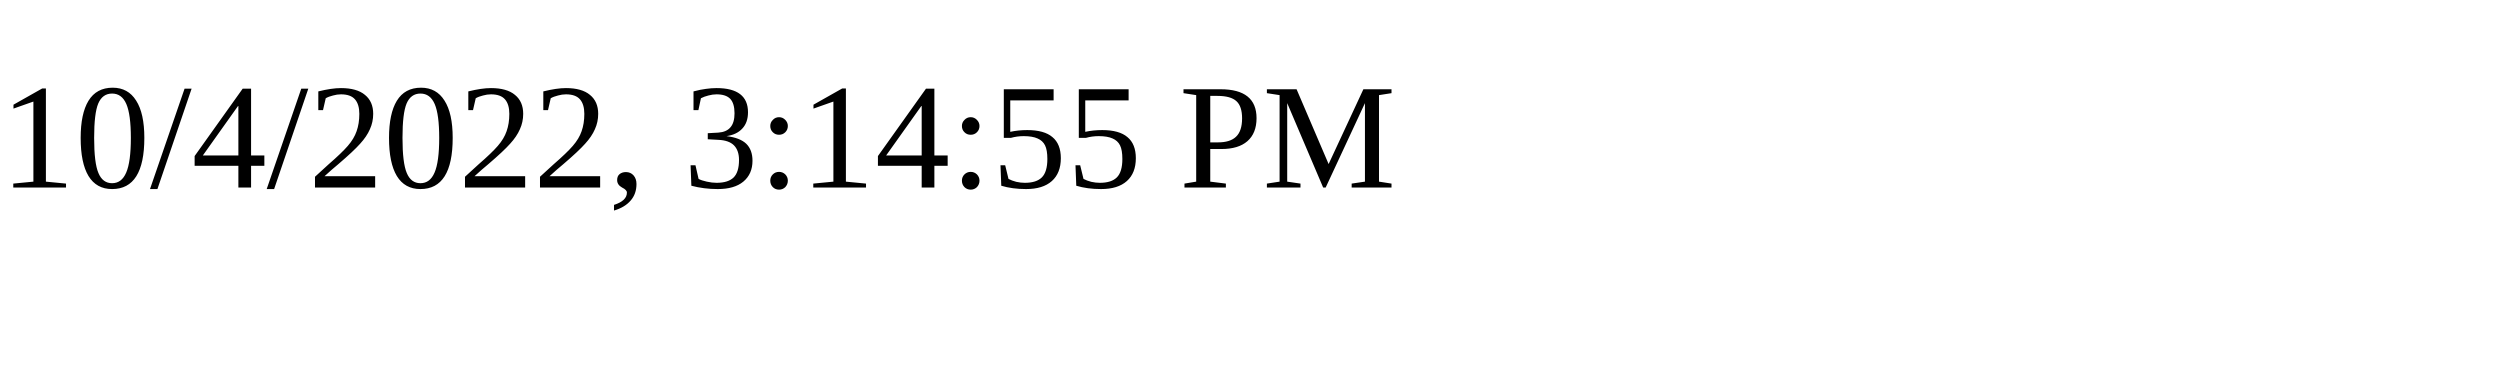
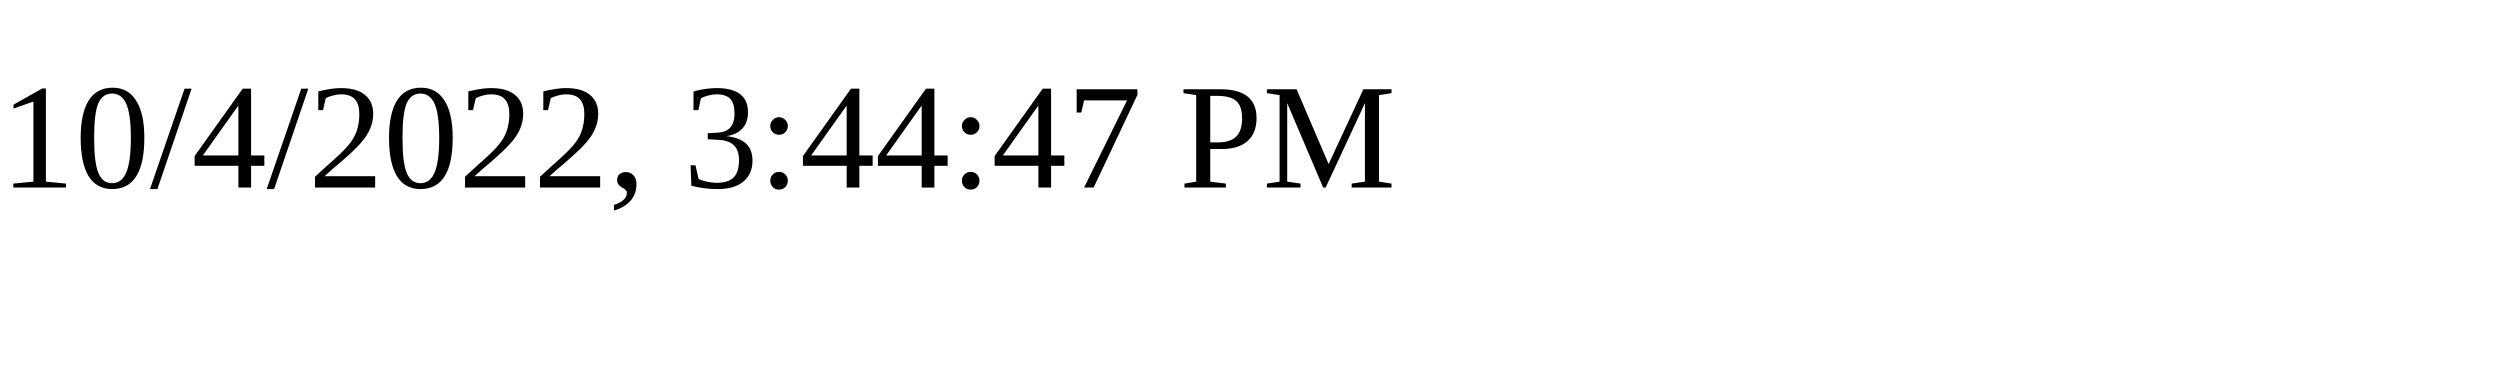
<svg xmlns="http://www.w3.org/2000/svg" height="30" width="200">
-   <text x="0" y="15">10/4/2022, 3:14:55 PM</text>
+   <text x="0" y="15">10/4/2022, 3:44:47 PM</text>
</svg>
